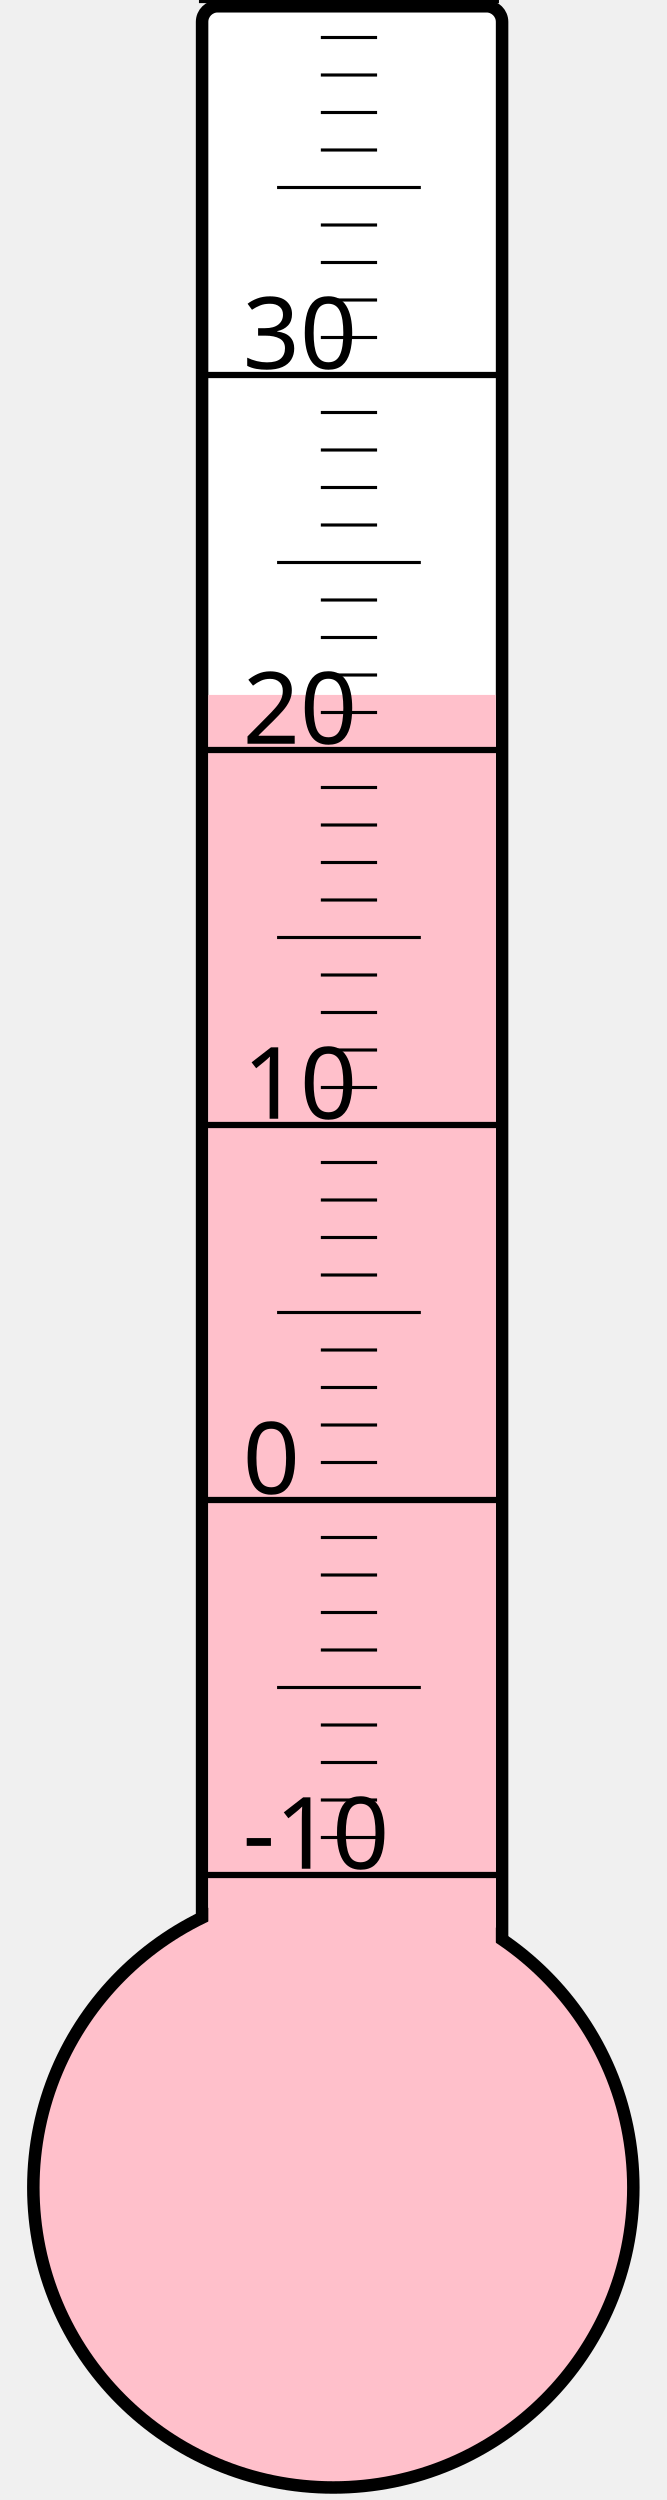
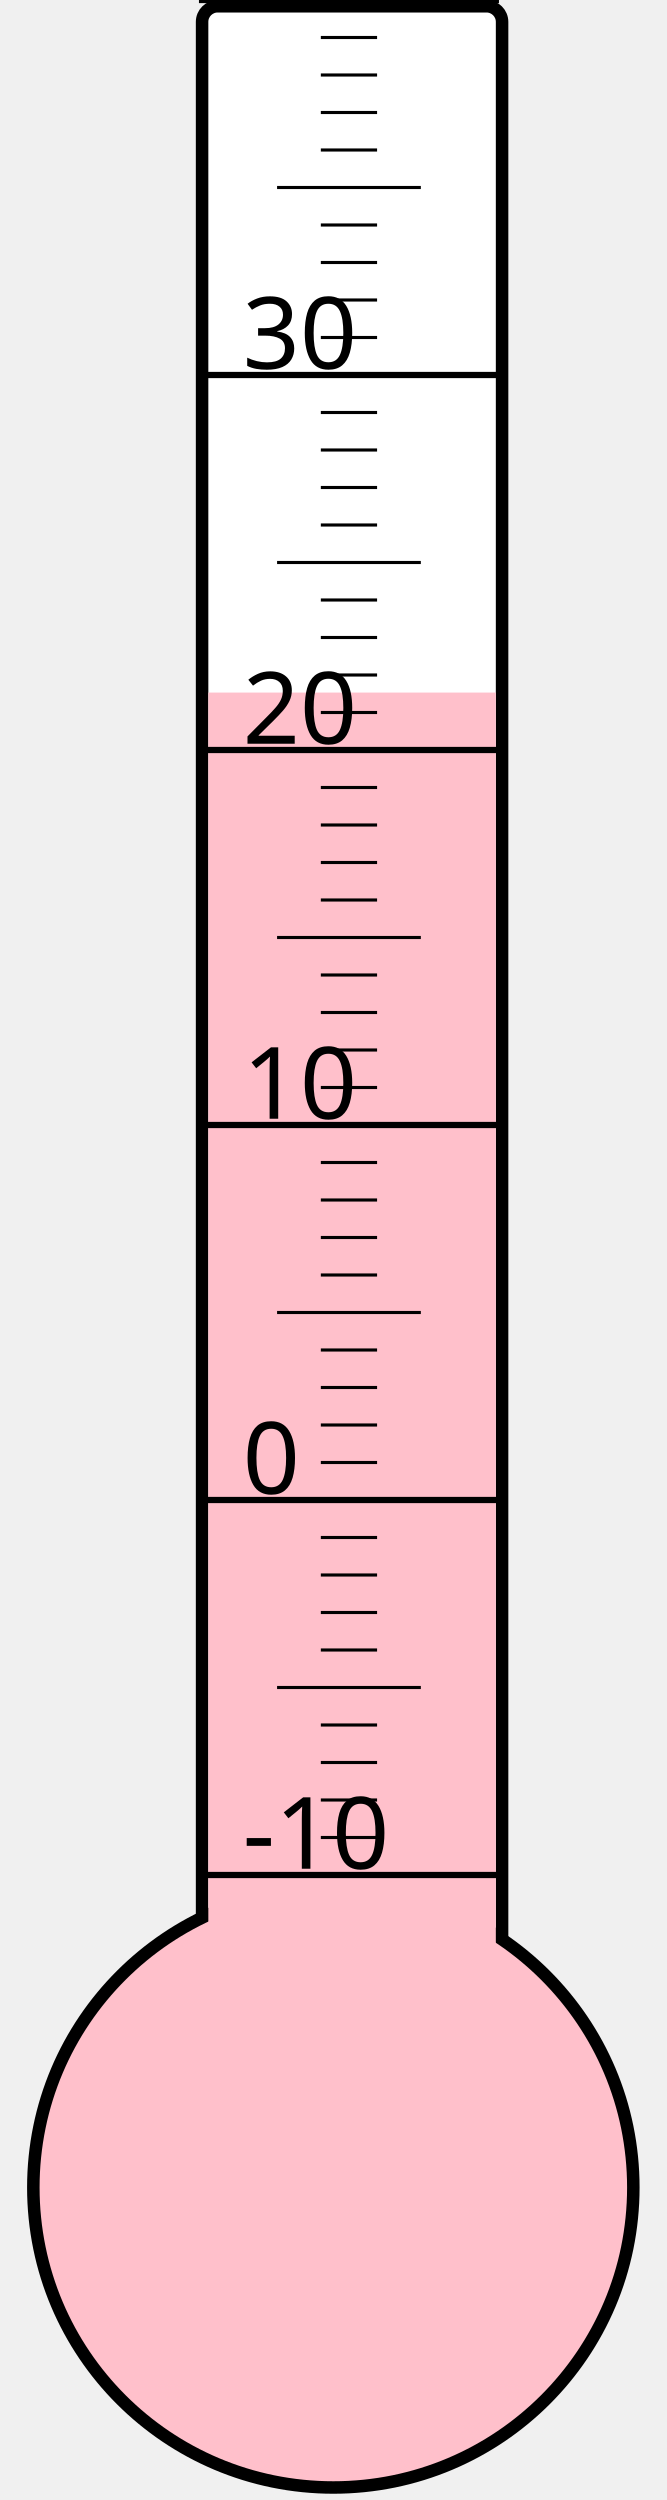
<svg xmlns="http://www.w3.org/2000/svg" width="40px" height="150px" viewBox="0 0 200 800">
  <rect width="200" height="800" x="0" y="0" style="fill: #ffffeb; fill-opacity: 0;" />
  <rect width="96" height="680" x="58" y="2" rx="5" ry="5" style="fill: white; fill-opacity: 1; stroke: black; stroke-width: 4;" />
  <circle cx="100" cy="700" r="96" style="fill: pink; stroke: black; stroke-width: 4;" />
-   <rect width="92" height="477.625" x="60" y="222.375" style="fill: pink; fill-opacity: 1; stroke-width: 0;" />
+   <rect width="92" height="478.375" x="60" y="221.625" style="fill: pink; fill-opacity: 1; stroke-width: 0;" />
  <text x="71" y="598" style="font-family: sans-serif; font-size: 24pt;">-10</text>
  <text x="71" y="478" style="font-family: sans-serif; font-size: 24pt;">0</text>
  <text x="71" y="358" style="font-family: sans-serif; font-size: 24pt;">10</text>
  <text x="71" y="238" style="font-family: sans-serif; font-size: 24pt;">20</text>
  <text x="71" y="118" style="font-family: sans-serif; font-size: 24pt;">30</text>
  <g style="stroke: black;">
    <line x1="57" y1="600" x2="153" y2="600" style="stroke-width: 2;" />
    <line x1="96" y1="588" x2="114" y2="588" style="stroke-width: 1;" />
    <line x1="96" y1="576" x2="114" y2="576" style="stroke-width: 1;" />
    <line x1="96" y1="564" x2="114" y2="564" style="stroke-width: 1;" />
    <line x1="96" y1="552" x2="114" y2="552" style="stroke-width: 1;" />
    <line x1="82" y1="540" x2="128" y2="540" style="stroke-width: 1;" />
    <line x1="96" y1="528" x2="114" y2="528" style="stroke-width: 1;" />
    <line x1="96" y1="516" x2="114" y2="516" style="stroke-width: 1;" />
    <line x1="96" y1="504" x2="114" y2="504" style="stroke-width: 1;" />
    <line x1="96" y1="492" x2="114" y2="492" style="stroke-width: 1;" />
    <line x1="57" y1="480" x2="153" y2="480" style="stroke-width: 2;" />
    <line x1="96" y1="468" x2="114" y2="468" style="stroke-width: 1;" />
    <line x1="96" y1="456" x2="114" y2="456" style="stroke-width: 1;" />
    <line x1="96" y1="444" x2="114" y2="444" style="stroke-width: 1;" />
    <line x1="96" y1="432" x2="114" y2="432" style="stroke-width: 1;" />
    <line x1="82" y1="420" x2="128" y2="420" style="stroke-width: 1;" />
    <line x1="96" y1="408" x2="114" y2="408" style="stroke-width: 1;" />
    <line x1="96" y1="396" x2="114" y2="396" style="stroke-width: 1;" />
    <line x1="96" y1="384" x2="114" y2="384" style="stroke-width: 1;" />
    <line x1="96" y1="372" x2="114" y2="372" style="stroke-width: 1;" />
    <line x1="57" y1="360" x2="153" y2="360" style="stroke-width: 2;" />
    <line x1="96" y1="348" x2="114" y2="348" style="stroke-width: 1;" />
    <line x1="96" y1="336" x2="114" y2="336" style="stroke-width: 1;" />
    <line x1="96" y1="324" x2="114" y2="324" style="stroke-width: 1;" />
    <line x1="96" y1="312" x2="114" y2="312" style="stroke-width: 1;" />
    <line x1="82" y1="300" x2="128" y2="300" style="stroke-width: 1;" />
    <line x1="96" y1="288" x2="114" y2="288" style="stroke-width: 1;" />
    <line x1="96" y1="276" x2="114" y2="276" style="stroke-width: 1;" />
    <line x1="96" y1="264" x2="114" y2="264" style="stroke-width: 1;" />
    <line x1="96" y1="252" x2="114" y2="252" style="stroke-width: 1;" />
    <line x1="57" y1="240" x2="153" y2="240" style="stroke-width: 2;" />
    <line x1="96" y1="228" x2="114" y2="228" style="stroke-width: 1;" />
    <line x1="96" y1="216" x2="114" y2="216" style="stroke-width: 1;" />
    <line x1="96" y1="204" x2="114" y2="204" style="stroke-width: 1;" />
    <line x1="96" y1="192" x2="114" y2="192" style="stroke-width: 1;" />
    <line x1="82" y1="180" x2="128" y2="180" style="stroke-width: 1;" />
    <line x1="96" y1="168" x2="114" y2="168" style="stroke-width: 1;" />
    <line x1="96" y1="156" x2="114" y2="156" style="stroke-width: 1;" />
    <line x1="96" y1="144" x2="114" y2="144" style="stroke-width: 1;" />
    <line x1="96" y1="132" x2="114" y2="132" style="stroke-width: 1;" />
    <line x1="57" y1="120" x2="153" y2="120" style="stroke-width: 2;" />
    <line x1="96" y1="108" x2="114" y2="108" style="stroke-width: 1;" />
    <line x1="96" y1="96" x2="114" y2="96" style="stroke-width: 1;" />
    <line x1="96" y1="84" x2="114" y2="84" style="stroke-width: 1;" />
    <line x1="96" y1="72" x2="114" y2="72" style="stroke-width: 1;" />
    <line x1="82" y1="60" x2="128" y2="60" style="stroke-width: 1;" />
    <line x1="96" y1="48" x2="114" y2="48" style="stroke-width: 1;" />
    <line x1="96" y1="36" x2="114" y2="36" style="stroke-width: 1;" />
    <line x1="96" y1="24" x2="114" y2="24" style="stroke-width: 1;" />
    <line x1="96" y1="12" x2="114" y2="12" style="stroke-width: 1;" />
    <line x1="57" y1="0" x2="153" y2="0" style="stroke-width: 2;" />
  </g>
</svg>
